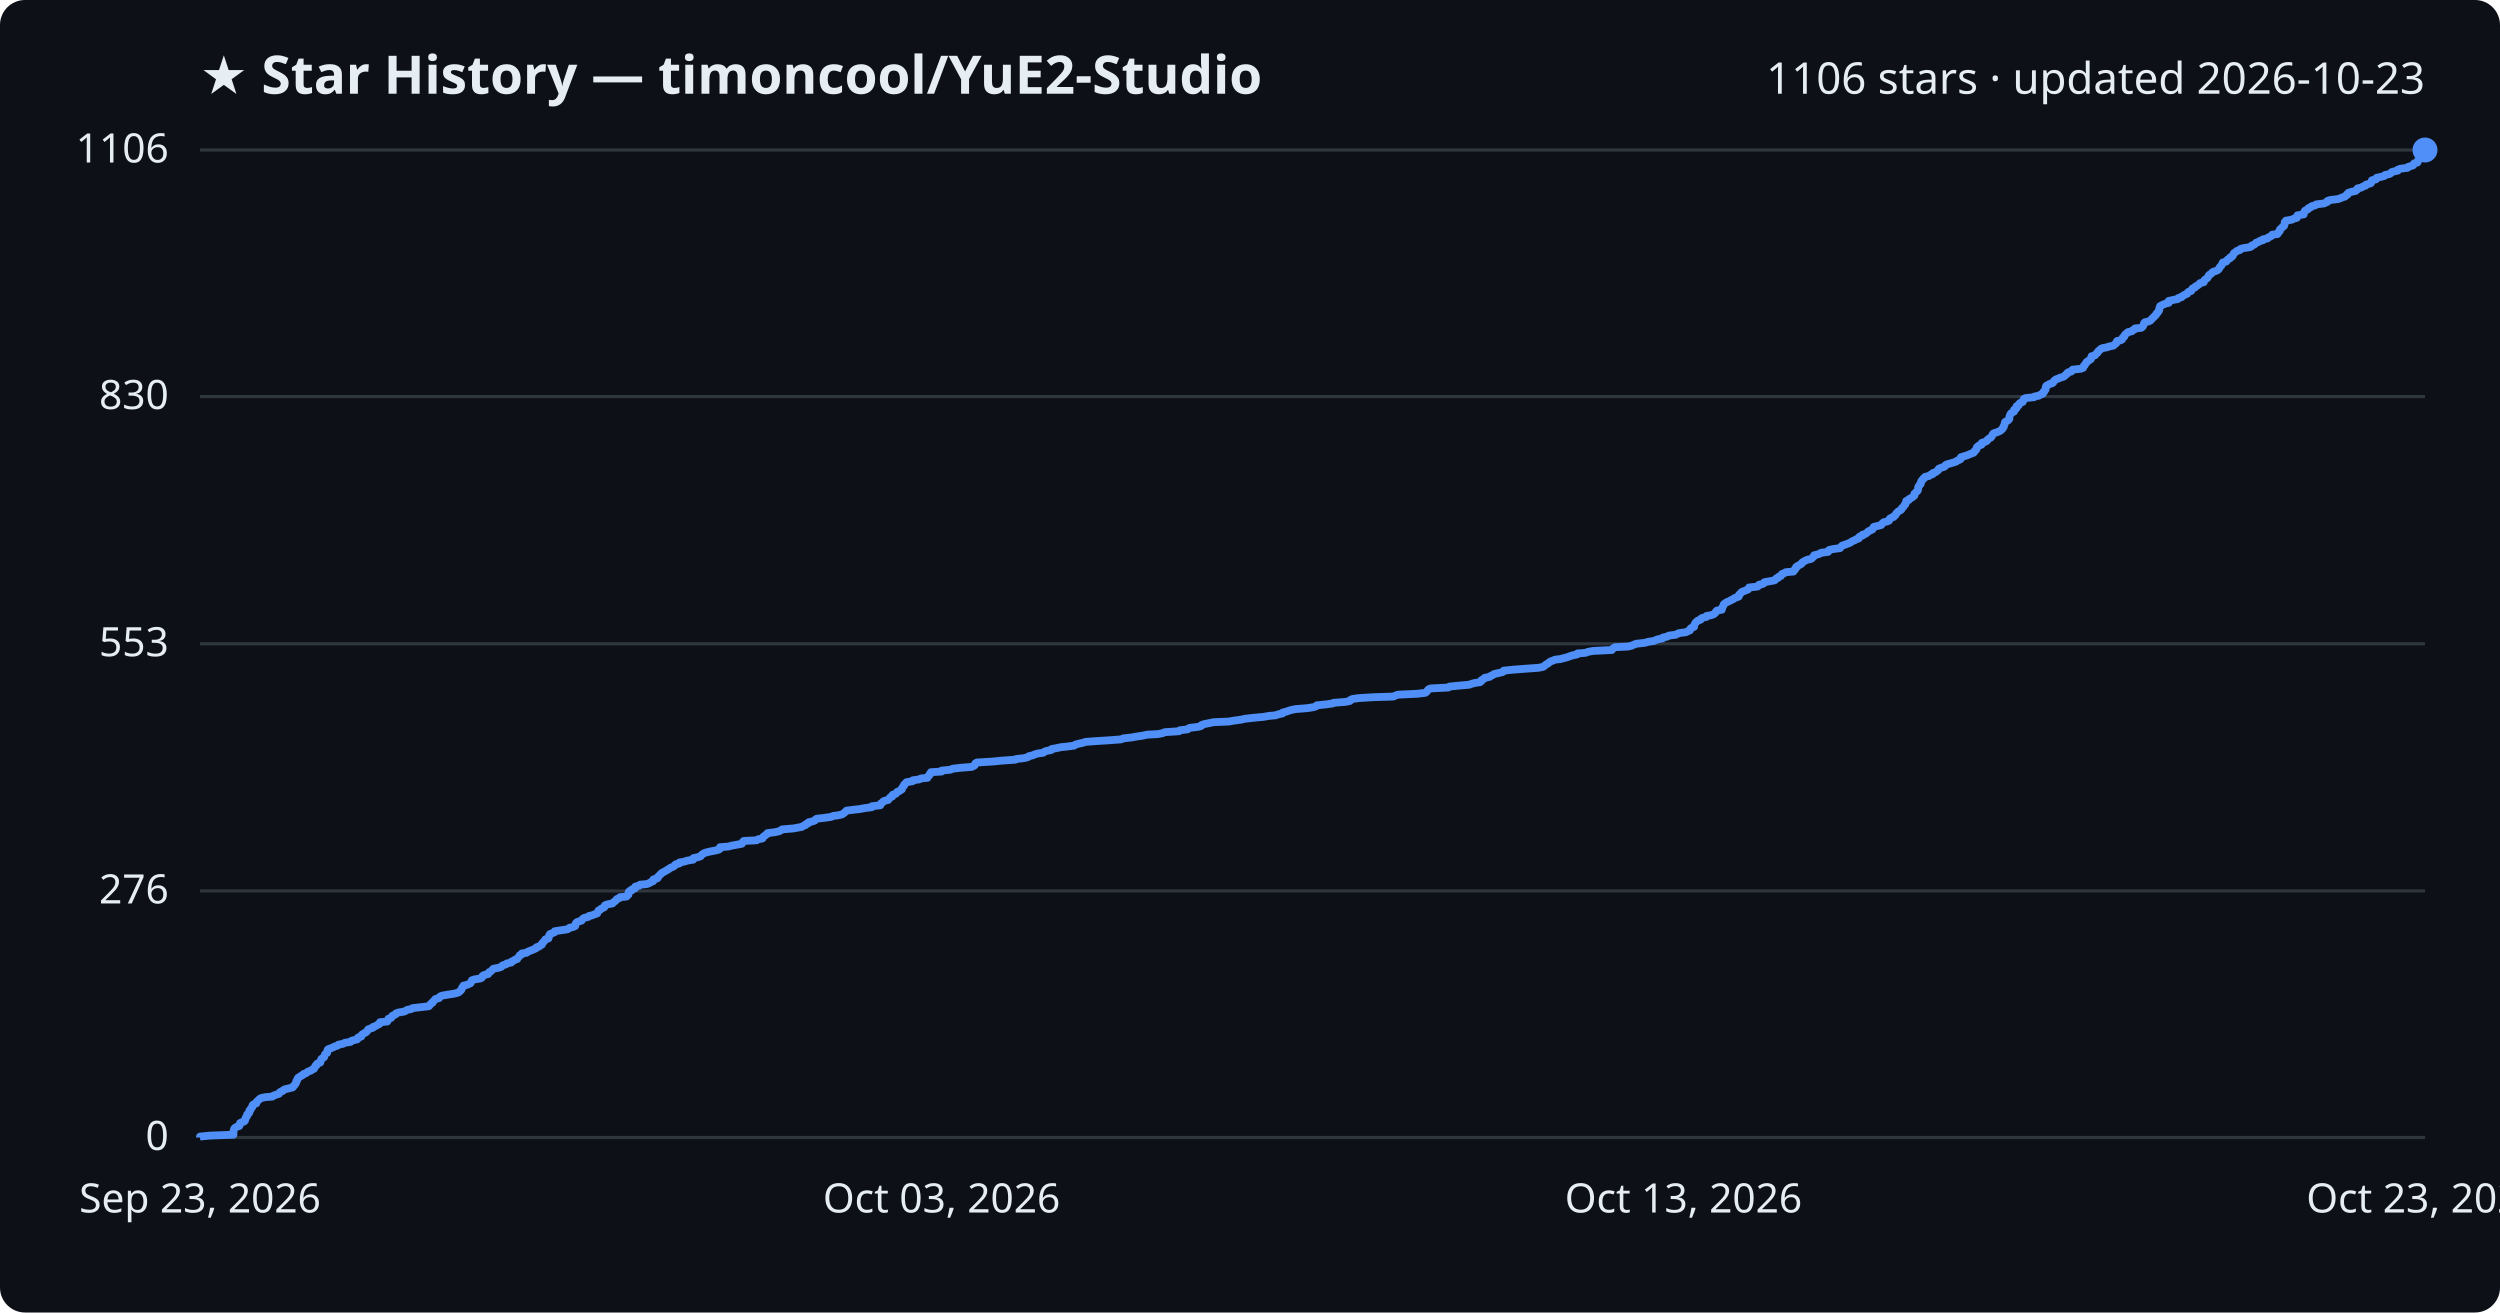
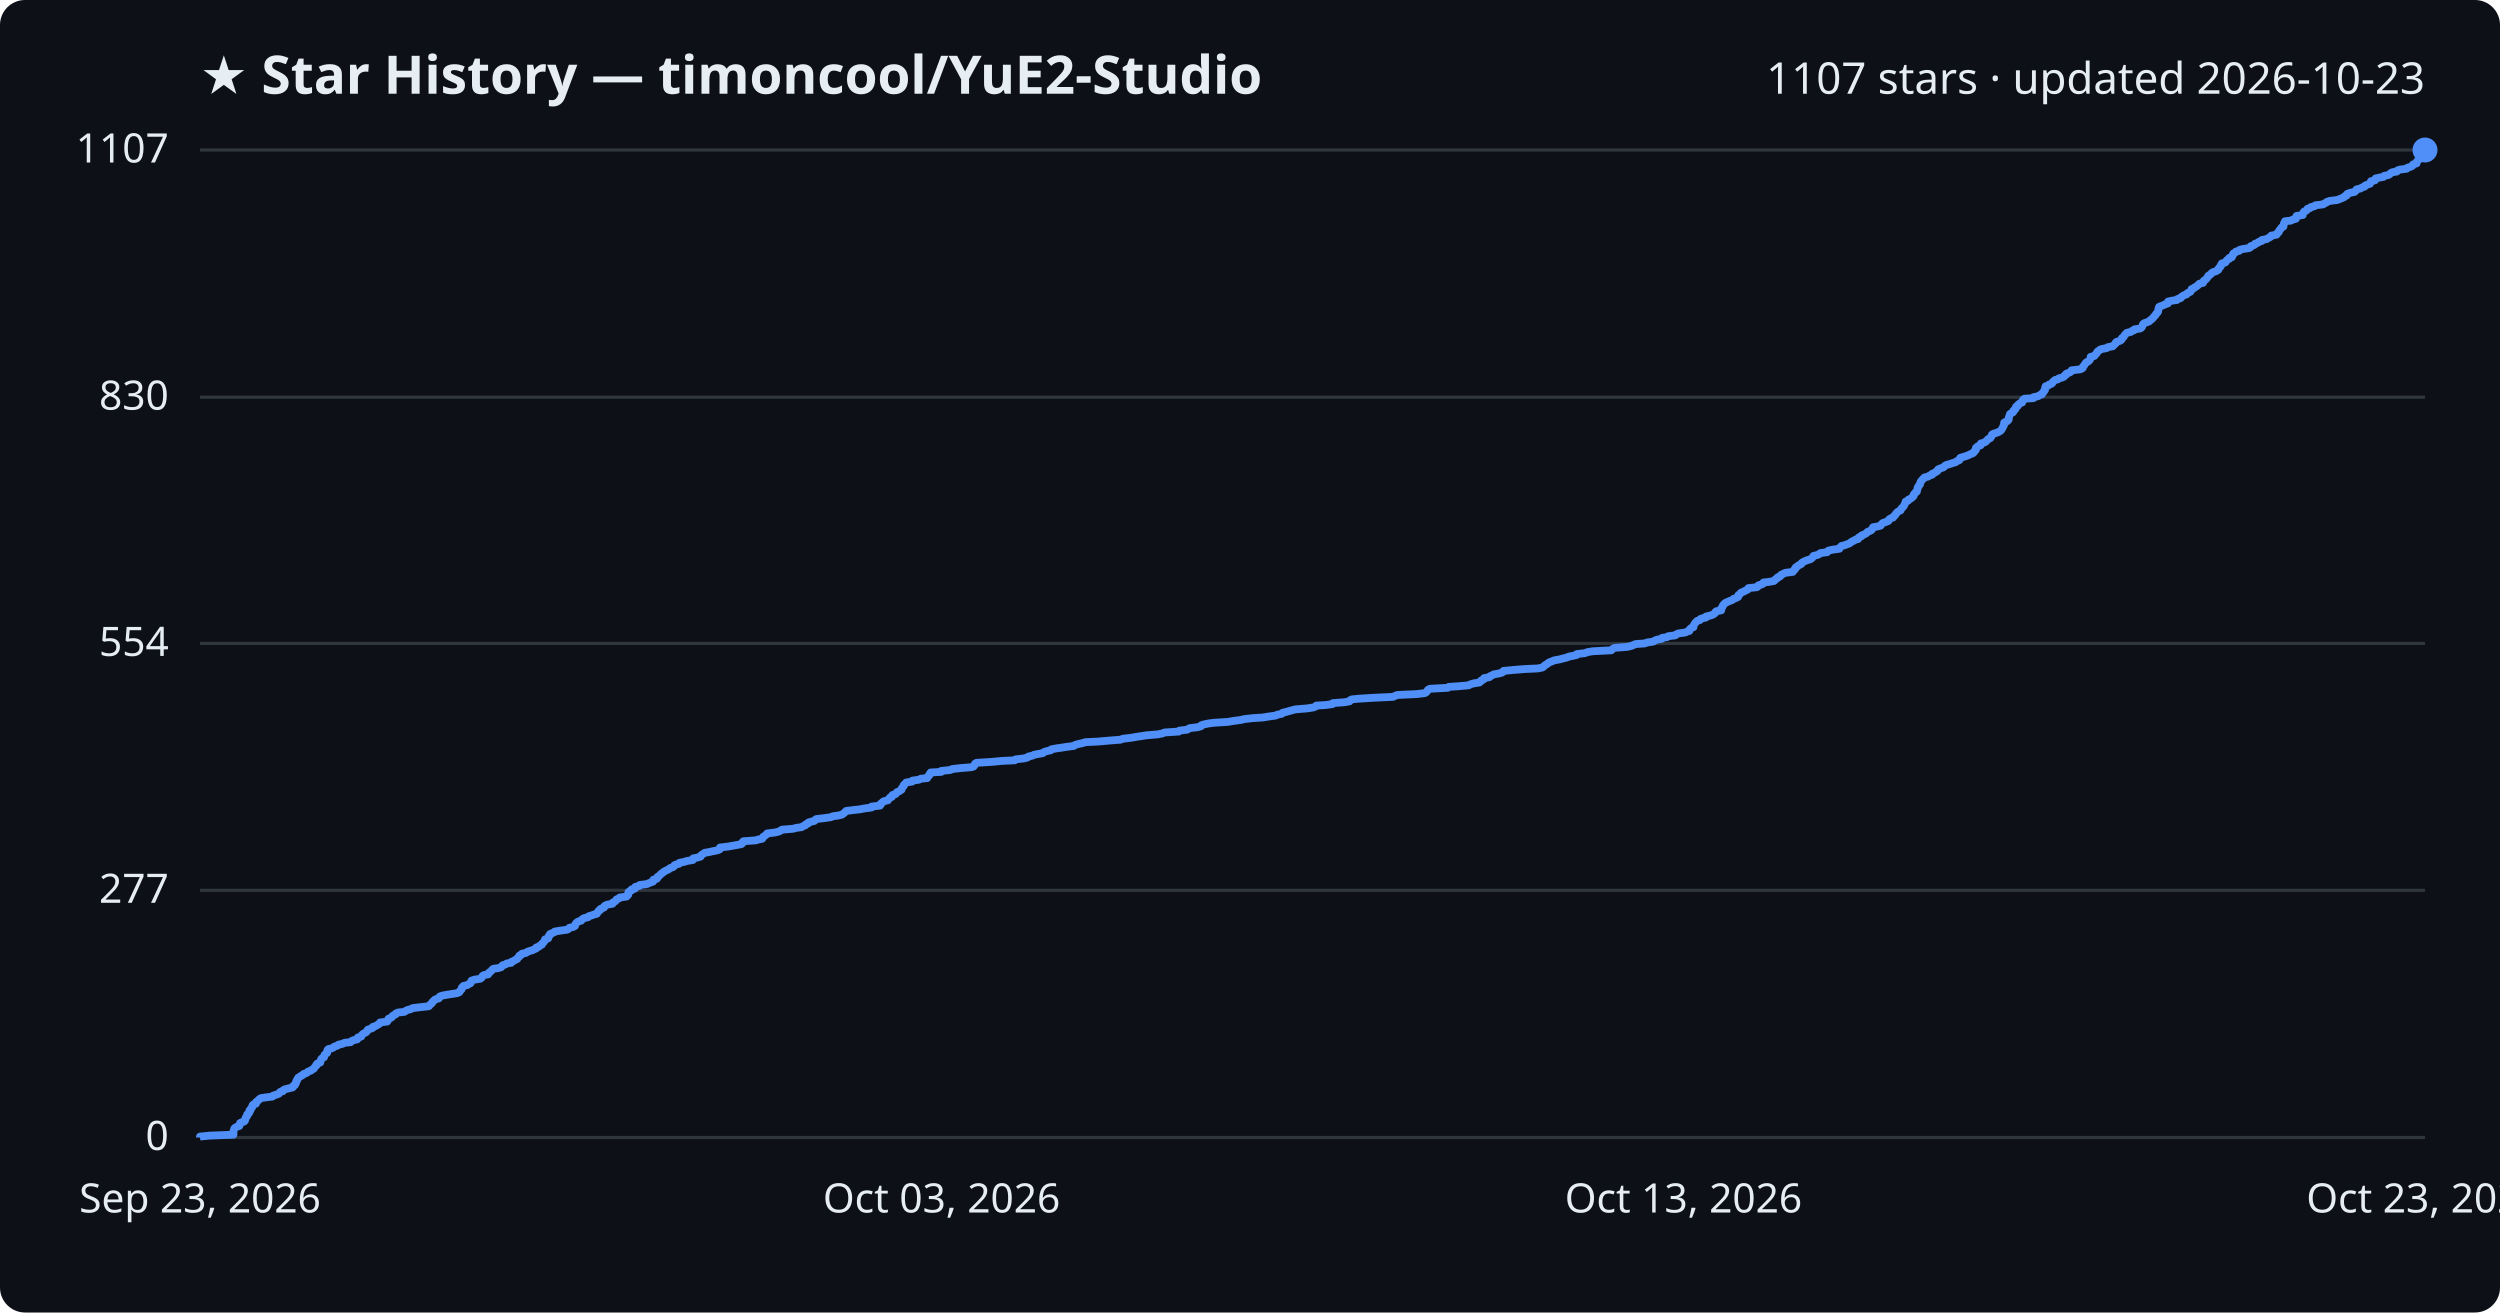
<svg xmlns="http://www.w3.org/2000/svg" viewBox="0 0 800 420" font-family="Segoe UI, sans-serif">
  <rect width="800" height="420" fill="#0d1117" rx="8" />
  <text x="64" y="30" fill="#e6edf3" font-size="17" font-weight="700">★ Star History — timoncool/YuE2-Studio</text>
-   <text x="776" y="30" fill="#e6edf3" font-size="14" text-anchor="end">1106 stars · updated 2026-10-23</text>
+   <text x="776" y="30" fill="#e6edf3" font-size="14" text-anchor="end">1107 stars · updated 2026-10-23</text>
  <line x1="64" y1="364.0" x2="776" y2="364.0" stroke="#30363d" stroke-width="1" />
  <text x="54" y="368.0" fill="#e6edf3" font-size="13" text-anchor="end">0</text>
-   <line x1="64" y1="285.1" x2="776" y2="285.1" stroke="#30363d" stroke-width="1" />
-   <text x="54" y="289.1" fill="#e6edf3" font-size="13" text-anchor="end">276</text>
-   <line x1="64" y1="206.0" x2="776" y2="206.0" stroke="#30363d" stroke-width="1" />
-   <text x="54" y="210.0" fill="#e6edf3" font-size="13" text-anchor="end">553</text>
-   <line x1="64" y1="126.9" x2="776" y2="126.9" stroke="#30363d" stroke-width="1" />
-   <text x="54" y="130.9" fill="#e6edf3" font-size="13" text-anchor="end">830</text>
+   <line x1="64" y1="284.9" x2="776" y2="284.9" stroke="#30363d" stroke-width="1" />
+   <text x="54" y="288.9" fill="#e6edf3" font-size="13" text-anchor="end">277</text>
+   <line x1="64" y1="205.9" x2="776" y2="205.9" stroke="#30363d" stroke-width="1" />
+   <text x="54" y="209.9" fill="#e6edf3" font-size="13" text-anchor="end">554</text>
+   <line x1="64" y1="127.1" x2="776" y2="127.1" stroke="#30363d" stroke-width="1" />
+   <text x="54" y="131.1" fill="#e6edf3" font-size="13" text-anchor="end">830</text>
  <line x1="64" y1="48.0" x2="776" y2="48.0" stroke="#30363d" stroke-width="1" />
-   <text x="54" y="52.0" fill="#e6edf3" font-size="13" text-anchor="end">1106</text>
-   <path d="M64.0,364.0 L64.0,363.7 L67.1,363.4 L74.7,363.1 L74.7,362.9 L74.7,362.6 L74.7,362.3 L74.7,362.0 L74.8,361.7 L74.9,361.4 L75.0,361.1 L75.2,360.9 L75.7,360.6 L76.6,360.3 L76.7,360.0 L76.8,359.7 L76.8,359.4 L77.4,359.1 L78.1,358.9 L78.4,358.6 L78.4,358.3 L78.6,358.0 L78.6,357.7 L78.8,357.4 L79.1,357.1 L79.1,356.9 L79.1,356.6 L79.6,356.3 L79.8,356.0 L79.8,355.7 L79.8,355.4 L80.2,355.1 L80.2,354.9 L80.4,354.6 L80.7,354.3 L80.8,354.0 L80.8,353.7 L81.1,353.4 L82.0,353.1 L82.0,352.9 L82.1,352.6 L82.4,352.3 L82.8,352.0 L83.0,351.7 L83.5,351.4 L84.8,351.1 L87.2,350.9 L87.5,350.6 L88.4,350.3 L89.3,350.0 L89.4,349.7 L89.7,349.4 L90.5,349.1 L90.6,348.9 L91.1,348.6 L92.3,348.3 L93.6,348.0 L93.9,347.7 L94.0,347.4 L94.4,347.1 L94.5,346.9 L94.7,346.6 L94.8,346.3 L94.8,346.0 L95.1,345.7 L95.1,345.4 L95.3,345.1 L95.4,344.9 L95.9,344.6 L96.3,344.3 L96.9,344.0 L97.1,343.7 L98.0,343.4 L98.3,343.1 L98.6,342.9 L99.5,342.6 L99.8,342.3 L100.5,342.0 L100.6,341.7 L100.8,341.4 L100.9,341.1 L101.3,340.9 L101.3,340.6 L101.6,340.3 L102.5,340.0 L102.5,339.7 L102.7,339.4 L102.8,339.1 L102.8,338.9 L103.2,338.6 L103.7,338.3 L103.8,338.0 L103.9,337.7 L104.0,337.4 L104.3,337.1 L104.7,336.9 L104.7,336.6 L104.8,336.3 L104.8,336.0 L105.1,335.7 L106.0,335.4 L106.7,335.1 L107.0,334.9 L108.0,334.6 L108.3,334.3 L109.8,334.0 L110.3,333.7 L112.2,333.4 L112.4,333.1 L113.0,332.9 L114.3,332.6 L114.5,332.3 L114.6,332.0 L115.6,331.7 L115.6,331.4 L115.8,331.1 L116.1,330.9 L116.6,330.6 L117.2,330.3 L117.4,330.0 L117.7,329.7 L117.8,329.4 L118.6,329.1 L119.3,328.9 L119.4,328.6 L120.3,328.3 L120.7,328.0 L121.4,327.7 L121.6,327.4 L121.6,327.1 L123.9,326.9 L124.1,326.6 L124.2,326.3 L124.3,326.0 L125.2,325.7 L125.4,325.4 L125.5,325.1 L125.9,324.9 L126.6,324.6 L126.7,324.3 L127.5,324.0 L129.4,323.7 L129.9,323.4 L130.5,323.1 L131.6,322.9 L132.0,322.6 L134.6,322.3 L137.2,322.0 L137.5,321.7 L137.7,321.4 L138.0,321.1 L138.4,320.9 L138.5,320.6 L138.8,320.3 L139.1,320.0 L139.3,319.7 L140.5,319.4 L140.6,319.1 L140.8,318.9 L141.5,318.6 L143.2,318.3 L145.2,318.0 L146.4,317.7 L147.0,317.4 L147.2,317.1 L147.5,316.9 L147.7,316.6 L147.8,316.3 L147.9,316.0 L148.3,315.7 L148.3,315.4 L149.6,315.1 L150.0,314.9 L150.6,314.6 L150.7,314.3 L150.9,314.0 L151.0,313.7 L151.9,313.4 L153.8,313.1 L154.1,312.9 L154.4,312.6 L154.4,312.3 L154.9,312.0 L156.2,311.7 L156.4,311.4 L156.5,311.1 L157.0,310.9 L157.3,310.6 L157.6,310.3 L157.9,310.0 L159.5,309.7 L160.4,309.4 L160.6,309.1 L160.9,308.9 L161.9,308.6 L162.2,308.3 L163.6,308.0 L163.7,307.7 L164.4,307.4 L164.8,307.1 L165.5,306.9 L165.6,306.6 L165.9,306.3 L166.2,306.0 L166.3,305.7 L167.0,305.4 L167.0,305.1 L168.5,304.9 L168.8,304.6 L169.5,304.3 L170.3,304.0 L171.0,303.7 L171.6,303.4 L171.7,303.1 L172.5,302.9 L172.8,302.6 L173.4,302.3 L173.5,302.0 L173.6,301.7 L174.0,301.4 L174.2,301.1 L174.4,300.9 L174.5,300.6 L175.5,300.3 L175.6,300.0 L175.7,299.7 L175.7,299.4 L176.0,299.1 L176.0,298.9 L176.8,298.6 L177.5,298.3 L177.5,298.0 L179.4,297.7 L181.5,297.4 L182.1,297.1 L182.2,296.9 L183.5,296.6 L184.1,296.3 L184.1,296.0 L184.2,295.7 L184.3,295.4 L184.6,295.1 L185.1,294.9 L186.1,294.6 L186.3,294.3 L186.5,294.0 L187.0,293.7 L188.3,293.4 L188.5,293.1 L189.5,292.9 L190.2,292.6 L191.1,292.3 L191.2,292.0 L191.4,291.7 L191.5,291.4 L192.1,291.1 L192.2,290.9 L192.8,290.6 L193.4,290.3 L193.4,290.0 L193.6,289.7 L194.4,289.4 L196.0,289.1 L196.1,288.9 L196.5,288.6 L196.9,288.3 L197.2,288.0 L197.4,287.7 L198.2,287.4 L198.4,287.1 L200.5,286.9 L200.7,286.6 L201.1,286.3 L201.1,286.0 L201.1,285.7 L201.2,285.4 L201.5,285.1 L202.2,284.9 L202.2,284.6 L203.2,284.3 L203.2,284.0 L203.3,283.7 L204.6,283.4 L204.8,283.1 L207.0,282.9 L207.8,282.6 L208.2,282.3 L209.0,282.0 L209.1,281.7 L209.1,281.4 L210.3,281.1 L210.5,280.9 L210.5,280.6 L210.9,280.3 L211.1,280.0 L211.5,279.7 L211.7,279.4 L212.3,279.1 L212.6,278.9 L213.2,278.6 L213.6,278.3 L214.2,278.0 L214.5,277.7 L215.3,277.4 L215.8,277.1 L215.9,276.9 L216.2,276.6 L217.4,276.3 L217.4,276.0 L219.0,275.7 L219.9,275.4 L221.8,275.1 L221.9,274.9 L221.9,274.6 L223.3,274.3 L224.2,274.0 L224.4,273.7 L224.7,273.4 L225.2,273.1 L225.6,272.9 L226.7,272.6 L228.2,272.3 L229.7,272.0 L230.3,271.7 L230.4,271.4 L230.4,271.1 L233.0,270.9 L234.2,270.6 L235.8,270.3 L237.4,270.0 L237.6,269.7 L237.7,269.4 L238.0,269.1 L242.1,268.9 L242.5,268.6 L244.0,268.3 L244.1,268.0 L244.3,267.7 L244.8,267.4 L245.1,267.1 L245.5,266.9 L245.6,266.6 L248.0,266.3 L249.3,266.0 L249.9,265.7 L250.3,265.4 L253.9,265.1 L255.0,264.9 L256.6,264.6 L257.0,264.3 L257.8,264.0 L257.9,263.7 L258.7,263.4 L258.8,263.1 L259.8,262.9 L260.7,262.6 L260.9,262.3 L261.3,262.0 L263.9,261.7 L266.0,261.4 L266.6,261.1 L268.2,260.9 L269.5,260.6 L269.9,260.3 L270.3,260.0 L270.6,259.7 L270.9,259.4 L273.3,259.1 L275.1,258.9 L276.7,258.6 L279.0,258.3 L279.0,258.0 L281.7,257.7 L281.8,257.4 L281.9,257.1 L282.3,256.9 L282.5,256.6 L282.9,256.3 L284.2,256.0 L284.4,255.7 L284.7,255.4 L284.9,255.1 L285.5,254.9 L285.5,254.6 L285.7,254.3 L286.7,254.0 L286.9,253.7 L287.1,253.4 L287.9,253.1 L288.1,252.9 L288.6,252.6 L288.6,252.3 L288.8,252.0 L289.0,251.7 L289.3,251.4 L289.3,251.1 L289.6,250.9 L289.8,250.6 L290.1,250.3 L292.0,250.0 L292.1,249.7 L294.2,249.4 L294.7,249.1 L296.8,248.9 L296.8,248.6 L297.1,248.3 L297.5,248.0 L297.5,247.7 L297.8,247.4 L297.9,247.1 L301.3,246.9 L301.3,246.6 L304.2,246.3 L304.8,246.0 L307.3,245.7 L311.0,245.4 L311.6,245.1 L311.9,244.9 L312.0,244.6 L312.1,244.3 L312.6,244.0 L317.6,243.7 L320.6,243.4 L324.9,243.1 L325.1,242.9 L327.7,242.6 L328.9,242.3 L329.2,242.0 L330.5,241.7 L331.1,241.4 L332.2,241.1 L333.8,240.9 L334.1,240.6 L334.9,240.3 L336.4,240.0 L336.5,239.7 L338.1,239.4 L339.5,239.1 L341.4,238.9 L343.7,238.6 L344.1,238.3 L345.1,238.0 L346.5,237.7 L347.4,237.4 L351.5,237.1 L354.8,236.9 L358.8,236.6 L359.4,236.3 L362.0,236.0 L363.7,235.7 L365.7,235.4 L367.0,235.1 L370.6,234.9 L372.1,234.6 L372.7,234.3 L377.3,234.0 L377.5,233.7 L380.0,233.4 L380.3,233.1 L380.8,232.9 L383.4,232.6 L384.4,232.3 L384.5,232.0 L385.4,231.7 L386.9,231.4 L388.4,231.1 L393.2,230.9 L394.9,230.6 L397.1,230.3 L398.4,230.0 L401.1,229.7 L404.3,229.4 L406.0,229.1 L408.2,228.9 L409.0,228.6 L410.4,228.3 L410.5,228.0 L411.7,227.7 L412.5,227.4 L413.6,227.1 L414.7,226.9 L418.4,226.6 L420.3,226.3 L421.2,226.0 L421.4,225.7 L424.4,225.4 L426.5,225.1 L426.7,224.9 L430.6,224.6 L432.0,224.3 L432.1,224.0 L432.7,223.7 L434.7,223.4 L439.5,223.1 L445.9,222.9 L446.5,222.6 L447.3,222.3 L453.6,222.0 L456.1,221.7 L456.5,221.4 L456.7,221.1 L456.9,220.9 L457.1,220.6 L457.8,220.3 L463.5,220.0 L463.8,219.7 L466.9,219.4 L470.2,219.1 L470.7,218.9 L471.7,218.6 L473.6,218.3 L474.0,218.0 L474.0,217.7 L474.5,217.4 L475.1,217.1 L475.1,216.9 L476.7,216.6 L477.0,216.3 L477.7,216.0 L478.1,215.7 L479.4,215.4 L480.7,215.1 L481.1,214.9 L481.2,214.6 L484.2,214.3 L488.0,214.0 L492.3,213.7 L493.8,213.4 L494.2,213.1 L494.4,212.9 L494.8,212.6 L495.4,212.3 L495.7,212.0 L496.1,211.7 L496.9,211.4 L497.6,211.1 L499.3,210.9 L500.4,210.6 L501.6,210.3 L502.3,210.0 L503.3,209.7 L504.7,209.4 L504.8,209.1 L507.4,208.9 L508.1,208.6 L509.8,208.3 L515.8,208.0 L516.0,207.7 L516.3,207.4 L516.8,207.1 L520.9,206.9 L522.2,206.6 L522.8,206.3 L523.6,206.0 L526.4,205.7 L527.3,205.4 L529.3,205.1 L529.7,204.9 L530.4,204.6 L532.0,204.3 L532.1,204.0 L533.6,203.7 L534.0,203.4 L536.3,203.1 L536.6,202.9 L537.3,202.6 L539.5,202.3 L540.1,202.0 L540.8,201.7 L540.8,201.4 L541.0,201.1 L541.3,200.9 L542.1,200.6 L542.1,200.3 L542.2,200.0 L542.3,199.7 L542.5,199.4 L542.7,199.1 L543.0,198.9 L543.3,198.6 L544.2,198.3 L544.3,198.0 L544.8,197.7 L546.1,197.4 L546.1,197.1 L547.4,196.9 L548.3,196.6 L548.7,196.3 L549.0,196.0 L549.1,195.7 L549.4,195.4 L551.0,195.1 L551.0,194.9 L551.0,194.6 L551.2,194.3 L551.4,194.0 L551.5,193.7 L551.6,193.4 L552.0,193.1 L552.2,192.9 L552.8,192.6 L553.5,192.3 L554.0,192.0 L554.7,191.7 L555.0,191.4 L555.9,191.1 L556.4,190.9 L556.5,190.6 L556.5,190.3 L556.9,190.0 L557.1,189.7 L557.4,189.4 L558.2,189.1 L558.7,188.9 L559.4,188.6 L559.6,188.3 L559.7,188.0 L562.4,187.7 L562.8,187.4 L562.9,187.1 L564.0,186.9 L564.5,186.6 L564.6,186.3 L566.3,186.0 L567.9,185.7 L568.2,185.4 L568.4,185.1 L569.0,184.9 L569.1,184.6 L569.9,184.3 L570.0,184.0 L570.2,183.7 L571.0,183.4 L571.5,183.1 L573.9,182.9 L574.0,182.6 L574.4,182.3 L574.4,182.0 L574.8,181.7 L574.8,181.4 L575.3,181.1 L575.6,180.9 L576.2,180.6 L576.6,180.3 L576.7,180.0 L577.2,179.7 L577.7,179.4 L578.4,179.1 L579.4,178.9 L579.9,178.6 L580.1,178.3 L580.5,178.0 L580.5,177.7 L581.7,177.4 L582.5,177.1 L582.7,176.9 L585.0,176.6 L585.0,176.3 L585.3,176.0 L586.6,175.7 L588.8,175.4 L589.0,175.1 L589.2,174.9 L589.5,174.6 L590.4,174.3 L591.2,174.0 L592.0,173.7 L592.4,173.4 L592.9,173.1 L593.5,172.9 L593.9,172.6 L594.8,172.3 L594.8,172.0 L595.1,171.7 L596.0,171.4 L596.0,171.1 L596.8,170.9 L597.3,170.6 L597.6,170.3 L597.9,170.0 L598.6,169.7 L599.2,169.4 L599.3,169.1 L599.4,168.9 L599.6,168.6 L600.9,168.3 L602.0,168.0 L602.2,167.7 L602.4,167.4 L602.8,167.1 L603.8,166.9 L604.5,166.6 L604.6,166.3 L604.7,166.0 L605.2,165.7 L606.0,165.4 L606.1,165.1 L606.5,164.9 L606.7,164.6 L606.8,164.3 L607.1,164.0 L607.4,163.7 L607.9,163.4 L608.4,163.1 L608.5,162.9 L608.6,162.6 L609.0,162.3 L609.2,162.0 L609.4,161.7 L609.7,161.4 L609.7,161.1 L609.9,160.9 L610.0,160.6 L610.0,160.3 L610.8,160.0 L610.9,159.7 L611.5,159.4 L612.0,159.1 L612.2,158.9 L612.6,158.6 L612.6,158.3 L612.6,158.0 L613.0,157.7 L613.2,157.4 L613.6,157.1 L613.7,156.9 L613.8,156.6 L613.8,156.3 L613.8,156.0 L613.9,155.7 L614.2,155.4 L614.3,155.1 L614.6,154.9 L614.7,154.6 L614.7,154.3 L614.8,154.0 L615.0,153.7 L615.4,153.4 L615.5,153.1 L615.9,152.9 L616.0,152.6 L617.3,152.3 L617.6,152.0 L618.5,151.7 L618.5,151.4 L619.4,151.1 L619.6,150.9 L620.1,150.6 L620.3,150.3 L620.4,150.0 L621.1,149.7 L622.1,149.4 L622.5,149.1 L622.5,148.9 L623.0,148.6 L624.1,148.3 L625.1,148.0 L626.0,147.7 L626.3,147.4 L627.1,147.1 L627.4,146.9 L627.4,146.6 L627.5,146.3 L628.5,146.0 L629.5,145.7 L630.2,145.4 L630.9,145.1 L631.5,144.9 L631.8,144.6 L631.9,144.3 L632.3,144.0 L632.5,143.7 L632.5,143.4 L632.6,143.1 L632.9,142.9 L633.2,142.6 L634.1,142.3 L634.1,142.0 L634.2,141.7 L635.2,141.4 L635.8,141.1 L635.8,140.9 L636.2,140.6 L636.5,140.3 L637.1,140.0 L637.3,139.7 L637.5,139.4 L637.6,139.1 L637.7,138.9 L638.1,138.6 L639.1,138.3 L639.8,138.0 L640.3,137.7 L640.6,137.4 L640.9,137.1 L640.9,136.9 L641.2,136.6 L641.2,136.3 L641.4,136.0 L641.5,135.7 L641.5,135.4 L641.6,135.1 L641.8,134.9 L642.5,134.6 L642.8,134.3 L643.0,134.0 L643.0,133.7 L643.0,133.4 L643.1,133.1 L643.2,132.9 L643.3,132.6 L643.5,132.3 L643.9,132.0 L644.5,131.7 L644.5,131.4 L644.5,131.1 L645.0,130.9 L645.3,130.6 L645.3,130.3 L645.3,130.0 L646.0,129.7 L646.0,129.4 L646.3,129.1 L646.5,128.9 L647.3,128.6 L647.4,128.3 L647.5,128.0 L647.6,127.7 L648.1,127.4 L650.9,127.1 L651.0,126.9 L652.5,126.6 L652.9,126.3 L653.7,126.0 L653.9,125.7 L653.9,125.4 L654.3,125.1 L654.4,124.9 L654.6,124.6 L654.6,124.3 L654.6,124.0 L654.7,123.7 L654.9,123.4 L655.6,123.1 L655.8,122.9 L656.8,122.6 L657.1,122.3 L657.2,122.0 L657.5,121.7 L657.9,121.4 L658.8,121.1 L659.1,120.9 L660.2,120.6 L660.7,120.3 L660.9,120.0 L661.4,119.7 L661.5,119.4 L661.9,119.1 L662.8,118.9 L663.0,118.6 L663.2,118.3 L665.9,118.0 L666.6,117.7 L666.7,117.4 L666.8,117.1 L667.1,116.9 L667.2,116.6 L667.5,116.3 L667.6,116.0 L667.9,115.7 L668.4,115.4 L668.8,115.1 L669.1,114.9 L669.2,114.6 L669.2,114.3 L669.3,114.0 L670.4,113.7 L670.6,113.4 L670.9,113.1 L671.2,112.9 L671.3,112.6 L671.5,112.3 L672.0,112.0 L672.2,111.7 L672.8,111.4 L674.4,111.1 L674.8,110.9 L676.3,110.6 L676.6,110.3 L677.0,110.0 L677.3,109.7 L677.3,109.4 L677.5,109.1 L678.6,108.9 L679.1,108.6 L679.2,108.3 L679.3,108.0 L679.8,107.7 L679.8,107.4 L680.0,107.1 L680.2,106.9 L680.6,106.6 L680.9,106.3 L682.2,106.0 L682.4,105.7 L683.1,105.4 L683.2,105.1 L685.2,104.9 L685.6,104.6 L685.8,104.3 L685.9,104.0 L686.0,103.7 L686.1,103.4 L686.4,103.1 L687.4,102.9 L688.1,102.6 L688.3,102.3 L688.7,102.0 L688.9,101.7 L689.3,101.4 L689.5,101.1 L689.8,100.9 L690.0,100.6 L690.1,100.3 L690.5,100.0 L690.6,99.7 L690.9,99.4 L690.9,99.1 L691.0,98.9 L691.0,98.6 L691.2,98.3 L691.2,98.0 L691.7,97.7 L692.4,97.4 L693.1,97.1 L694.0,96.9 L694.0,96.6 L694.0,96.3 L695.3,96.0 L696.9,95.7 L697.0,95.4 L698.1,95.1 L698.1,94.9 L698.7,94.6 L699.1,94.3 L699.9,94.0 L700.0,93.7 L700.3,93.4 L701.2,93.1 L701.3,92.9 L701.4,92.6 L701.6,92.3 L702.4,92.0 L702.5,91.7 L703.1,91.4 L703.5,91.1 L703.8,90.9 L704.0,90.6 L705.2,90.3 L705.3,90.0 L705.4,89.7 L705.7,89.4 L706.2,89.1 L706.4,88.9 L706.6,88.6 L706.7,88.3 L706.9,88.0 L707.4,87.7 L707.8,87.4 L708.0,87.1 L708.4,86.9 L709.4,86.6 L709.8,86.3 L710.1,86.0 L710.2,85.7 L710.4,85.4 L710.7,85.1 L710.9,84.9 L711.0,84.6 L711.2,84.3 L711.3,84.0 L712.4,83.7 L712.6,83.4 L712.8,83.1 L713.1,82.9 L713.7,82.6 L713.7,82.3 L714.4,82.0 L714.5,81.7 L714.7,81.4 L714.8,81.1 L715.0,80.9 L715.5,80.6 L715.8,80.3 L716.8,80.0 L716.9,79.7 L717.9,79.4 L719.9,79.1 L720.4,78.9 L720.5,78.6 L721.3,78.3 L721.7,78.0 L721.9,77.7 L722.8,77.4 L723.1,77.1 L724.1,76.9 L724.1,76.6 L725.6,76.3 L725.8,76.0 L726.5,75.7 L727.0,75.4 L727.1,75.1 L728.8,74.9 L729.0,74.6 L729.1,74.3 L729.5,74.0 L729.5,73.7 L729.6,73.4 L730.0,73.1 L730.2,72.9 L730.4,72.6 L730.9,72.3 L731.0,72.0 L731.1,71.7 L731.1,71.4 L731.1,71.1 L731.5,70.9 L731.5,70.6 L733.4,70.3 L733.9,70.0 L735.0,69.7 L735.1,69.4 L735.1,69.1 L735.2,68.9 L737.2,68.6 L737.2,68.3 L737.3,68.0 L737.4,67.7 L737.6,67.4 L738.3,67.1 L738.6,66.9 L738.7,66.6 L739.5,66.3 L739.7,66.0 L740.9,65.7 L741.2,65.4 L743.7,65.1 L744.1,64.9 L744.8,64.6 L744.8,64.3 L745.7,64.0 L748.2,63.7 L749.0,63.4 L749.7,63.1 L750.4,62.9 L750.6,62.6 L751.2,62.3 L751.2,62.0 L751.5,61.7 L752.4,61.4 L753.8,61.1 L754.0,60.9 L754.4,60.6 L754.4,60.3 L755.7,60.0 L756.1,59.7 L757.0,59.4 L757.1,59.1 L757.8,58.9 L758.7,58.6 L758.8,58.3 L759.0,58.0 L759.0,57.7 L760.3,57.4 L760.4,57.1 L760.5,56.9 L761.9,56.6 L763.0,56.3 L763.2,56.0 L764.6,55.7 L765.1,55.4 L765.3,55.1 L765.9,54.9 L767.3,54.6 L767.3,54.3 L768.1,54.0 L770.4,53.7 L770.6,53.4 L771.6,53.1 L772.2,52.9 L772.4,52.6 L772.5,52.3 L773.6,52.0 L773.6,51.7 L773.7,51.4 L774.0,51.1 L774.3,50.9 L774.4,50.6 L774.9,50.3 L774.9,50.0 L774.9,49.7 L775.1,49.4 L775.6,49.1 L775.6,48.9 L775.8,48.6 L775.8,48.3 L776.0,48.0 L776.0,48.0" fill="none" stroke="#4f8ff7" stroke-width="2.5" stroke-linejoin="round" />
+   <text x="54" y="52.0" fill="#e6edf3" font-size="13" text-anchor="end">1107</text>
+   <path d="M64.0,364.0 L64.0,363.7 L67.1,363.4 L74.7,363.1 L74.7,362.9 L74.7,362.6 L74.7,362.3 L74.7,362.0 L74.8,361.7 L74.9,361.4 L75.0,361.1 L75.2,360.9 L75.7,360.6 L76.6,360.3 L76.7,360.0 L76.8,359.7 L76.8,359.4 L77.4,359.1 L78.1,358.9 L78.4,358.6 L78.4,358.3 L78.6,358.0 L78.6,357.7 L78.8,357.4 L79.1,357.1 L79.1,356.9 L79.1,356.6 L79.6,356.3 L79.8,356.0 L79.8,355.7 L79.8,355.4 L80.2,355.2 L80.2,354.9 L80.4,354.6 L80.7,354.3 L80.8,354.0 L80.8,353.7 L81.1,353.4 L81.9,353.2 L82.0,352.9 L82.0,352.6 L82.4,352.3 L82.8,352.0 L83.0,351.7 L83.5,351.4 L84.8,351.2 L87.2,350.9 L87.4,350.6 L88.4,350.3 L89.2,350.0 L89.4,349.7 L89.7,349.4 L90.5,349.2 L90.6,348.9 L91.1,348.6 L92.3,348.3 L93.6,348.0 L93.9,347.7 L93.9,347.4 L94.4,347.2 L94.5,346.9 L94.7,346.6 L94.7,346.3 L94.8,346.0 L95.1,345.7 L95.1,345.4 L95.3,345.2 L95.4,344.9 L95.9,344.6 L96.3,344.3 L96.9,344.0 L97.1,343.7 L98.0,343.4 L98.3,343.2 L98.6,342.9 L99.5,342.6 L99.8,342.3 L100.4,342.0 L100.6,341.7 L100.8,341.4 L100.9,341.2 L101.3,340.9 L101.3,340.6 L101.6,340.3 L102.5,340.0 L102.5,339.7 L102.6,339.5 L102.7,339.2 L102.8,338.9 L103.1,338.6 L103.7,338.3 L103.7,338.0 L103.8,337.7 L103.9,337.5 L104.3,337.2 L104.7,336.9 L104.7,336.6 L104.7,336.3 L104.8,336.0 L105.1,335.7 L106.0,335.5 L106.7,335.2 L107.0,334.9 L108.0,334.6 L108.3,334.3 L109.7,334.0 L110.2,333.7 L112.2,333.5 L112.4,333.2 L113.0,332.9 L114.3,332.6 L114.5,332.3 L114.5,332.0 L115.6,331.7 L115.6,331.5 L115.8,331.2 L116.1,330.9 L116.6,330.6 L117.2,330.3 L117.4,330.0 L117.6,329.7 L117.7,329.5 L118.6,329.2 L119.3,328.9 L119.3,328.6 L120.3,328.3 L120.7,328.0 L121.3,327.7 L121.5,327.5 L121.6,327.2 L123.9,326.9 L124.1,326.6 L124.2,326.3 L124.3,326.0 L125.1,325.7 L125.4,325.5 L125.5,325.2 L125.9,324.9 L126.6,324.6 L126.7,324.3 L127.4,324.0 L129.4,323.8 L129.8,323.5 L130.4,323.2 L131.5,322.9 L132.0,322.6 L134.5,322.3 L137.2,322.0 L137.4,321.8 L137.6,321.5 L138.0,321.2 L138.3,320.9 L138.4,320.6 L138.8,320.3 L139.0,320.0 L139.3,319.8 L140.4,319.5 L140.6,319.2 L140.7,318.9 L141.5,318.6 L143.1,318.3 L145.1,318.0 L146.3,317.8 L147.0,317.5 L147.1,317.2 L147.4,316.9 L147.7,316.6 L147.8,316.3 L147.8,316.0 L148.2,315.8 L148.3,315.5 L149.6,315.2 L150.0,314.9 L150.6,314.6 L150.7,314.3 L150.8,314.0 L150.9,313.8 L151.8,313.5 L153.7,313.2 L154.1,312.9 L154.3,312.6 L154.4,312.3 L154.9,312.0 L156.2,311.8 L156.4,311.5 L156.5,311.2 L157.0,310.9 L157.3,310.6 L157.5,310.3 L157.9,310.0 L159.4,309.8 L160.4,309.5 L160.6,309.2 L160.8,308.9 L161.8,308.6 L162.2,308.3 L163.6,308.1 L163.6,307.8 L164.4,307.5 L164.8,307.2 L165.5,306.9 L165.6,306.6 L165.9,306.3 L166.2,306.1 L166.2,305.8 L166.9,305.5 L167.0,305.2 L168.4,304.9 L168.7,304.6 L169.5,304.3 L170.3,304.1 L170.9,303.8 L171.6,303.5 L171.6,303.2 L172.5,302.9 L172.7,302.6 L173.4,302.3 L173.4,302.1 L173.6,301.8 L174.0,301.5 L174.2,301.2 L174.4,300.9 L174.4,300.6 L175.4,300.3 L175.5,300.1 L175.6,299.8 L175.6,299.5 L176.0,299.2 L176.0,298.9 L176.7,298.6 L177.4,298.3 L177.5,298.1 L179.3,297.8 L181.5,297.5 L182.0,297.2 L182.2,296.9 L183.5,296.6 L184.0,296.3 L184.0,296.1 L184.1,295.8 L184.3,295.5 L184.6,295.2 L185.0,294.9 L186.0,294.6 L186.2,294.3 L186.4,294.1 L186.9,293.8 L188.2,293.5 L188.4,293.2 L189.4,292.9 L190.2,292.6 L191.0,292.4 L191.1,292.1 L191.4,291.8 L191.5,291.5 L192.1,291.2 L192.1,290.9 L192.8,290.6 L193.3,290.4 L193.3,290.1 L193.6,289.8 L194.3,289.5 L196.0,289.2 L196.0,288.9 L196.5,288.6 L196.9,288.4 L197.1,288.1 L197.3,287.8 L198.1,287.5 L198.3,287.2 L200.5,286.9 L200.6,286.6 L201.0,286.4 L201.1,286.1 L201.1,285.8 L201.1,285.5 L201.5,285.2 L202.1,284.9 L202.1,284.6 L203.1,284.4 L203.1,284.1 L203.3,283.8 L204.6,283.5 L204.7,283.2 L207.0,282.9 L207.7,282.6 L208.2,282.4 L209.0,282.1 L209.0,281.8 L209.1,281.5 L210.2,281.2 L210.4,280.9 L210.4,280.6 L210.8,280.4 L211.1,280.1 L211.4,279.8 L211.7,279.5 L212.2,279.2 L212.5,278.9 L213.1,278.6 L213.5,278.4 L214.1,278.1 L214.4,277.8 L215.3,277.5 L215.7,277.2 L215.8,276.9 L216.2,276.7 L217.3,276.4 L217.4,276.1 L218.9,275.8 L219.9,275.5 L221.7,275.2 L221.8,274.9 L221.8,274.7 L223.2,274.4 L224.2,274.1 L224.3,273.8 L224.6,273.5 L225.1,273.2 L225.5,272.9 L226.7,272.7 L228.1,272.4 L229.6,272.1 L230.3,271.8 L230.3,271.5 L230.4,271.2 L233.0,270.9 L234.1,270.7 L235.8,270.4 L237.3,270.1 L237.6,269.8 L237.6,269.5 L237.9,269.2 L242.0,268.9 L242.4,268.7 L243.9,268.4 L244.1,268.1 L244.2,267.8 L244.7,267.5 L245.0,267.2 L245.5,266.9 L245.5,266.7 L248.0,266.4 L249.2,266.1 L249.8,265.8 L250.2,265.5 L253.8,265.2 L254.9,264.9 L256.5,264.7 L256.9,264.4 L257.7,264.1 L257.8,263.8 L258.6,263.5 L258.7,263.2 L259.7,262.9 L260.6,262.7 L260.8,262.4 L261.2,262.1 L263.8,261.8 L265.9,261.5 L266.5,261.2 L268.1,261.0 L269.4,260.7 L269.8,260.4 L270.2,260.1 L270.5,259.8 L270.8,259.5 L273.2,259.2 L275.1,259.0 L276.6,258.7 L278.9,258.4 L278.9,258.1 L281.6,257.8 L281.8,257.5 L281.8,257.2 L282.2,257.0 L282.4,256.7 L282.8,256.4 L284.1,256.1 L284.3,255.8 L284.6,255.5 L284.8,255.2 L285.4,255.0 L285.4,254.7 L285.6,254.4 L286.6,254.1 L286.8,253.8 L287.0,253.5 L287.8,253.2 L288.0,253.0 L288.5,252.7 L288.5,252.4 L288.7,252.1 L288.9,251.8 L289.2,251.5 L289.2,251.2 L289.5,251.0 L289.7,250.7 L290.0,250.4 L291.9,250.1 L292.0,249.8 L294.1,249.5 L294.6,249.2 L296.7,249.0 L296.7,248.7 L297.0,248.4 L297.4,248.1 L297.4,247.8 L297.7,247.5 L297.8,247.2 L301.2,247.0 L301.2,246.7 L304.1,246.4 L304.7,246.1 L307.2,245.8 L310.9,245.5 L311.5,245.3 L311.8,245.0 L311.9,244.7 L312.0,244.4 L312.5,244.1 L317.5,243.8 L320.5,243.5 L324.7,243.3 L325.0,243.0 L327.6,242.7 L328.8,242.4 L329.1,242.1 L330.4,241.8 L331.0,241.5 L332.1,241.3 L333.7,241.0 L334.0,240.7 L334.8,240.4 L336.2,240.1 L336.4,239.8 L337.9,239.5 L339.4,239.3 L341.3,239.0 L343.6,238.7 L344.0,238.4 L345.0,238.1 L346.4,237.8 L347.3,237.5 L351.4,237.3 L354.7,237.0 L358.6,236.7 L359.3,236.4 L361.9,236.1 L363.6,235.8 L365.6,235.5 L366.9,235.3 L370.4,235.0 L372.0,234.7 L372.6,234.4 L377.2,234.1 L377.4,233.8 L379.9,233.5 L380.2,233.3 L380.7,233.0 L383.3,232.7 L384.3,232.4 L384.4,232.1 L385.3,231.8 L386.8,231.5 L388.3,231.3 L393.0,231.0 L394.7,230.7 L397.0,230.4 L398.2,230.1 L400.9,229.8 L404.1,229.6 L405.9,229.3 L408.1,229.0 L408.8,228.7 L410.2,228.4 L410.4,228.1 L411.6,227.8 L412.3,227.6 L413.4,227.3 L414.5,227.0 L418.2,226.7 L420.2,226.4 L421.0,226.1 L421.2,225.8 L424.3,225.6 L426.4,225.3 L426.5,225.0 L430.4,224.7 L431.9,224.4 L432.0,224.1 L432.6,223.8 L434.6,223.6 L439.3,223.3 L445.7,223.0 L446.4,222.7 L447.1,222.4 L453.4,222.1 L455.9,221.8 L456.3,221.6 L456.6,221.3 L456.8,221.0 L457.0,220.7 L457.6,220.4 L463.3,220.1 L463.6,219.8 L466.7,219.6 L470.0,219.3 L470.5,219.0 L471.5,218.7 L473.4,218.4 L473.8,218.1 L473.9,217.8 L474.4,217.6 L474.9,217.3 L474.9,217.0 L476.6,216.7 L476.8,216.4 L477.5,216.1 L478.0,215.8 L479.2,215.6 L480.5,215.3 L481.0,215.0 L481.1,214.7 L484.1,214.4 L487.8,214.1 L492.1,213.9 L493.6,213.6 L494.0,213.3 L494.2,213.0 L494.7,212.7 L495.2,212.4 L495.5,212.1 L495.9,211.9 L496.7,211.6 L497.4,211.3 L499.1,211.0 L500.2,210.7 L501.4,210.4 L502.1,210.1 L503.2,209.9 L504.5,209.6 L504.6,209.3 L507.2,209.0 L507.9,208.7 L509.7,208.4 L515.6,208.1 L515.8,207.9 L516.1,207.6 L516.7,207.3 L520.7,207.0 L522.0,206.7 L522.7,206.4 L523.4,206.1 L526.3,205.9 L527.1,205.6 L529.1,205.3 L529.5,205.0 L530.2,204.7 L531.8,204.4 L531.9,204.1 L533.4,203.9 L533.8,203.6 L536.1,203.3 L536.4,203.0 L537.1,202.7 L539.3,202.4 L539.9,202.1 L540.6,201.9 L540.6,201.6 L540.8,201.3 L541.1,201.0 L541.9,200.7 L541.9,200.4 L542.0,200.1 L542.1,199.9 L542.3,199.6 L542.5,199.3 L542.8,199.0 L543.1,198.7 L544.0,198.4 L544.1,198.1 L544.6,197.9 L545.9,197.6 L545.9,197.3 L547.2,197.0 L548.1,196.7 L548.5,196.4 L548.8,196.2 L548.9,195.9 L549.2,195.6 L550.8,195.3 L550.8,195.0 L550.8,194.7 L551.0,194.4 L551.2,194.2 L551.3,193.9 L551.4,193.6 L551.8,193.3 L552.0,193.0 L552.6,192.7 L553.3,192.4 L553.8,192.2 L554.5,191.9 L554.8,191.6 L555.7,191.3 L556.2,191.0 L556.3,190.7 L556.3,190.4 L556.7,190.2 L556.9,189.9 L557.2,189.6 L558.0,189.3 L558.5,189.0 L559.2,188.7 L559.4,188.4 L559.5,188.2 L562.2,187.9 L562.6,187.6 L562.7,187.3 L563.8,187.0 L564.3,186.7 L564.3,186.4 L566.1,186.2 L567.7,185.9 L568.0,185.6 L568.2,185.3 L568.8,185.0 L568.9,184.7 L569.7,184.4 L569.8,184.2 L570.0,183.9 L570.7,183.6 L571.3,183.3 L573.7,183.0 L573.8,182.7 L574.2,182.4 L574.2,182.2 L574.6,181.9 L574.6,181.6 L575.1,181.3 L575.4,181.0 L576.0,180.7 L576.4,180.5 L576.5,180.2 L576.9,179.9 L577.5,179.6 L578.2,179.3 L579.2,179.0 L579.7,178.7 L579.9,178.5 L580.2,178.2 L580.3,177.9 L581.5,177.6 L582.2,177.3 L582.5,177.0 L584.7,176.7 L584.8,176.5 L585.1,176.2 L586.4,175.9 L588.6,175.6 L588.7,175.3 L589.0,175.0 L589.3,174.7 L590.2,174.5 L591.0,174.2 L591.8,173.9 L592.2,173.6 L592.6,173.3 L593.3,173.0 L593.7,172.7 L594.6,172.5 L594.6,172.2 L594.9,171.9 L595.7,171.6 L595.8,171.3 L596.6,171.0 L597.1,170.7 L597.4,170.5 L597.6,170.2 L598.4,169.9 L598.9,169.6 L599.1,169.3 L599.2,169.0 L599.4,168.7 L600.7,168.5 L601.8,168.2 L602.0,167.9 L602.2,167.6 L602.6,167.3 L603.6,167.0 L604.3,166.7 L604.3,166.5 L604.5,166.2 L605.0,165.9 L605.8,165.6 L605.9,165.3 L606.3,165.0 L606.5,164.8 L606.6,164.5 L606.9,164.2 L607.1,163.9 L607.6,163.6 L608.2,163.3 L608.3,163.0 L608.4,162.8 L608.7,162.5 L609.0,162.2 L609.2,161.9 L609.4,161.6 L609.5,161.3 L609.7,161.0 L609.8,160.8 L609.8,160.5 L610.6,160.2 L610.7,159.9 L611.3,159.6 L611.8,159.3 L612.0,159.0 L612.3,158.8 L612.4,158.5 L612.4,158.2 L612.8,157.9 L612.9,157.6 L613.4,157.3 L613.4,157.0 L613.5,156.8 L613.6,156.5 L613.6,156.2 L613.7,155.9 L614.0,155.6 L614.1,155.3 L614.4,155.0 L614.4,154.8 L614.5,154.5 L614.6,154.2 L614.8,153.9 L615.1,153.6 L615.3,153.3 L615.7,153.0 L615.8,152.8 L617.0,152.5 L617.4,152.2 L618.3,151.9 L618.3,151.6 L619.1,151.3 L619.4,151.0 L619.9,150.8 L620.1,150.5 L620.2,150.2 L620.9,149.9 L621.8,149.6 L622.2,149.3 L622.3,149.1 L622.8,148.8 L623.9,148.5 L624.8,148.2 L625.8,147.9 L626.1,147.6 L626.9,147.3 L627.1,147.1 L627.1,146.8 L627.3,146.5 L628.3,146.2 L629.3,145.9 L630.0,145.6 L630.6,145.3 L631.2,145.1 L631.6,144.8 L631.7,144.5 L632.1,144.2 L632.3,143.9 L632.3,143.6 L632.3,143.3 L632.6,143.1 L632.9,142.8 L633.8,142.5 L633.9,142.2 L633.9,141.9 L635.0,141.6 L635.5,141.3 L635.6,141.1 L636.0,140.8 L636.2,140.5 L636.9,140.2 L637.0,139.9 L637.3,139.6 L637.4,139.3 L637.4,139.1 L637.9,138.8 L638.9,138.5 L639.6,138.2 L640.1,137.9 L640.4,137.6 L640.6,137.3 L640.7,137.1 L640.9,136.8 L641.0,136.5 L641.2,136.2 L641.3,135.9 L641.3,135.6 L641.3,135.3 L641.5,135.1 L642.3,134.8 L642.6,134.5 L642.8,134.2 L642.8,133.9 L642.8,133.6 L642.9,133.4 L643.0,133.1 L643.1,132.8 L643.2,132.5 L643.6,132.2 L644.2,131.9 L644.3,131.6 L644.3,131.4 L644.8,131.1 L645.0,130.8 L645.0,130.5 L645.1,130.2 L645.7,129.9 L645.7,129.6 L646.0,129.4 L646.3,129.1 L647.1,128.8 L647.2,128.5 L647.2,128.2 L647.4,127.9 L647.8,127.6 L650.7,127.4 L650.7,127.1 L652.2,126.8 L652.6,126.5 L653.4,126.2 L653.6,125.9 L653.7,125.6 L654.0,125.4 L654.1,125.1 L654.4,124.8 L654.4,124.5 L654.4,124.2 L654.5,123.9 L654.6,123.6 L655.4,123.4 L655.6,123.1 L656.5,122.8 L656.8,122.5 L656.9,122.2 L657.3,121.9 L657.6,121.6 L658.5,121.4 L658.8,121.1 L659.9,120.8 L660.5,120.5 L660.6,120.2 L661.2,119.9 L661.2,119.6 L661.7,119.4 L662.5,119.1 L662.8,118.8 L662.9,118.5 L665.6,118.2 L666.3,117.9 L666.5,117.7 L666.5,117.4 L666.8,117.1 L667.0,116.8 L667.2,116.5 L667.4,116.2 L667.7,115.9 L668.2,115.7 L668.5,115.4 L668.8,115.1 L668.9,114.8 L669.0,114.5 L669.0,114.2 L670.2,113.9 L670.3,113.7 L670.6,113.4 L670.9,113.1 L671.0,112.8 L671.2,112.5 L671.7,112.2 L672.0,111.9 L672.5,111.7 L674.1,111.4 L674.5,111.1 L676.1,110.8 L676.3,110.5 L676.7,110.2 L677.0,109.9 L677.0,109.7 L677.3,109.4 L678.3,109.1 L678.8,108.8 L679.0,108.5 L679.0,108.2 L679.5,107.9 L679.6,107.7 L679.8,107.4 L680.0,107.1 L680.3,106.8 L680.6,106.5 L681.9,106.2 L682.2,105.9 L682.9,105.7 L683.0,105.4 L684.9,105.1 L685.3,104.8 L685.5,104.5 L685.6,104.2 L685.7,103.9 L685.8,103.7 L686.2,103.4 L687.1,103.1 L687.8,102.8 L688.0,102.5 L688.5,102.2 L688.7,102.0 L689.0,101.7 L689.2,101.4 L689.5,101.1 L689.8,100.8 L689.9,100.5 L690.2,100.2 L690.4,100.0 L690.6,99.7 L690.6,99.4 L690.7,99.1 L690.7,98.8 L690.9,98.5 L690.9,98.2 L691.4,98.0 L692.2,97.7 L692.8,97.4 L693.7,97.1 L693.8,96.8 L693.8,96.5 L695.1,96.2 L696.6,96.0 L696.8,95.7 L697.8,95.4 L697.9,95.1 L698.4,94.8 L698.8,94.5 L699.7,94.2 L699.8,94.0 L700.1,93.7 L700.9,93.4 L701.1,93.1 L701.2,92.8 L701.3,92.5 L702.1,92.2 L702.2,92.0 L702.8,91.7 L703.2,91.4 L703.5,91.1 L703.8,90.8 L705.0,90.5 L705.0,90.2 L705.1,90.0 L705.4,89.7 L705.9,89.4 L706.1,89.1 L706.4,88.8 L706.5,88.5 L706.7,88.2 L707.1,88.0 L707.5,87.7 L707.7,87.4 L708.1,87.1 L709.1,86.8 L709.6,86.5 L709.9,86.3 L709.9,86.0 L710.1,85.7 L710.5,85.4 L710.7,85.1 L710.7,84.8 L710.9,84.5 L711.0,84.3 L712.1,84.0 L712.3,83.7 L712.5,83.4 L712.8,83.1 L713.4,82.8 L713.4,82.5 L714.2,82.3 L714.2,82.0 L714.5,81.7 L714.5,81.4 L714.7,81.1 L715.3,80.8 L715.5,80.5 L716.5,80.3 L716.6,80.0 L717.6,79.7 L719.7,79.4 L720.2,79.1 L720.2,78.8 L721.1,78.5 L721.5,78.3 L721.6,78.0 L722.5,77.7 L722.8,77.4 L723.8,77.1 L723.8,76.8 L725.4,76.5 L725.6,76.3 L726.2,76.0 L726.7,75.7 L726.8,75.4 L728.5,75.1 L728.7,74.8 L728.8,74.5 L729.2,74.3 L729.3,74.0 L729.4,73.7 L729.7,73.4 L729.9,73.1 L730.1,72.8 L730.7,72.5 L730.7,72.3 L730.8,72.0 L730.8,71.7 L730.9,71.4 L731.2,71.1 L731.2,70.8 L733.1,70.6 L733.6,70.3 L734.7,70.0 L734.8,69.7 L734.8,69.4 L734.9,69.1 L736.9,68.8 L736.9,68.6 L737.0,68.3 L737.1,68.0 L737.3,67.7 L738.0,67.4 L738.3,67.1 L738.4,66.8 L739.2,66.6 L739.4,66.3 L740.6,66.0 L740.9,65.7 L743.4,65.4 L743.8,65.1 L744.5,64.8 L744.6,64.6 L745.5,64.3 L747.9,64.0 L748.7,63.7 L749.4,63.4 L750.1,63.1 L750.3,62.8 L750.9,62.6 L750.9,62.3 L751.2,62.0 L752.1,61.7 L753.5,61.4 L753.7,61.1 L754.1,60.8 L754.1,60.6 L755.4,60.3 L755.8,60.0 L756.7,59.7 L756.8,59.4 L757.5,59.1 L758.4,58.8 L758.5,58.6 L758.7,58.3 L758.7,58.0 L760.0,57.7 L760.1,57.4 L760.2,57.1 L761.6,56.8 L762.7,56.6 L762.9,56.3 L764.3,56.0 L764.8,55.7 L765.0,55.4 L765.6,55.1 L767.0,54.9 L767.1,54.6 L767.8,54.3 L770.1,54.0 L770.3,53.7 L771.3,53.4 L771.9,53.1 L772.1,52.9 L772.2,52.6 L773.3,52.3 L773.3,52.0 L773.4,51.7 L773.7,51.4 L774.0,51.1 L774.1,50.9 L774.6,50.6 L774.6,50.3 L774.6,50.0 L774.8,49.7 L775.3,49.4 L775.3,49.1 L775.5,48.9 L775.5,48.6 L775.7,48.3 L776.0,48.0 L776.0,48.0" fill="none" stroke="#4f8ff7" stroke-width="2.5" stroke-linejoin="round" />
  <circle cx="776.0" cy="48.0" r="4" fill="#4f8ff7" />
  <text x="64.0" y="388" fill="#e6edf3" font-size="13" text-anchor="middle">Sep 23, 2026</text>
  <text x="301.3" y="388" fill="#e6edf3" font-size="13" text-anchor="middle">Oct 03, 2026</text>
  <text x="538.7" y="388" fill="#e6edf3" font-size="13" text-anchor="middle">Oct 13, 2026</text>
  <text x="776.0" y="388" fill="#e6edf3" font-size="13" text-anchor="middle">Oct 23, 2026</text>
</svg>
